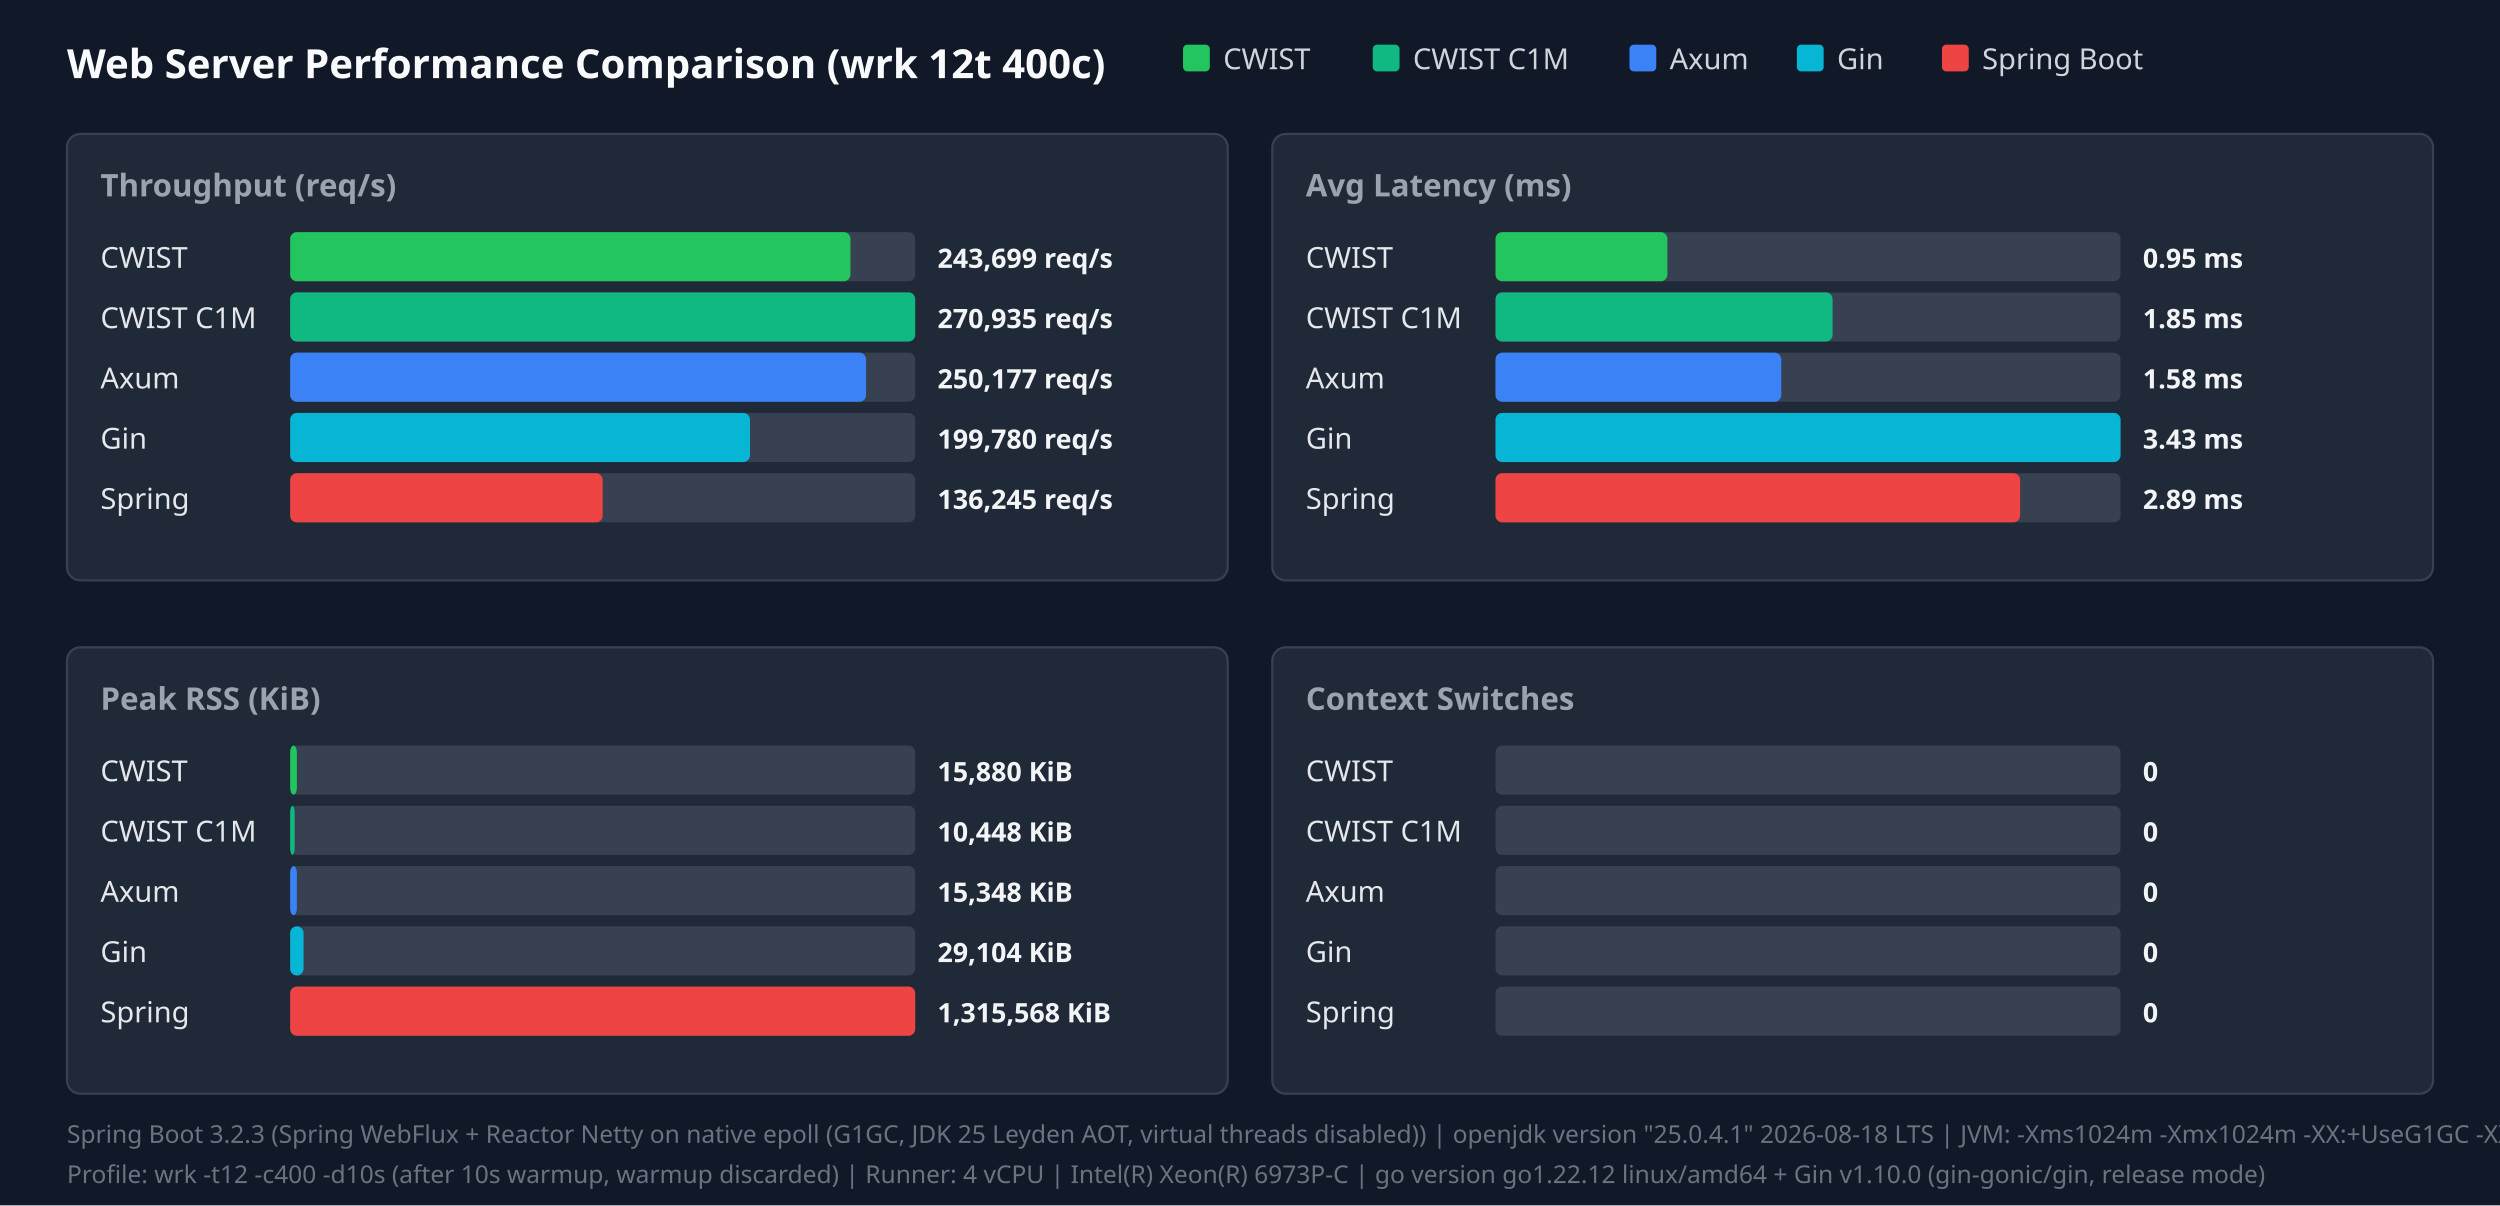
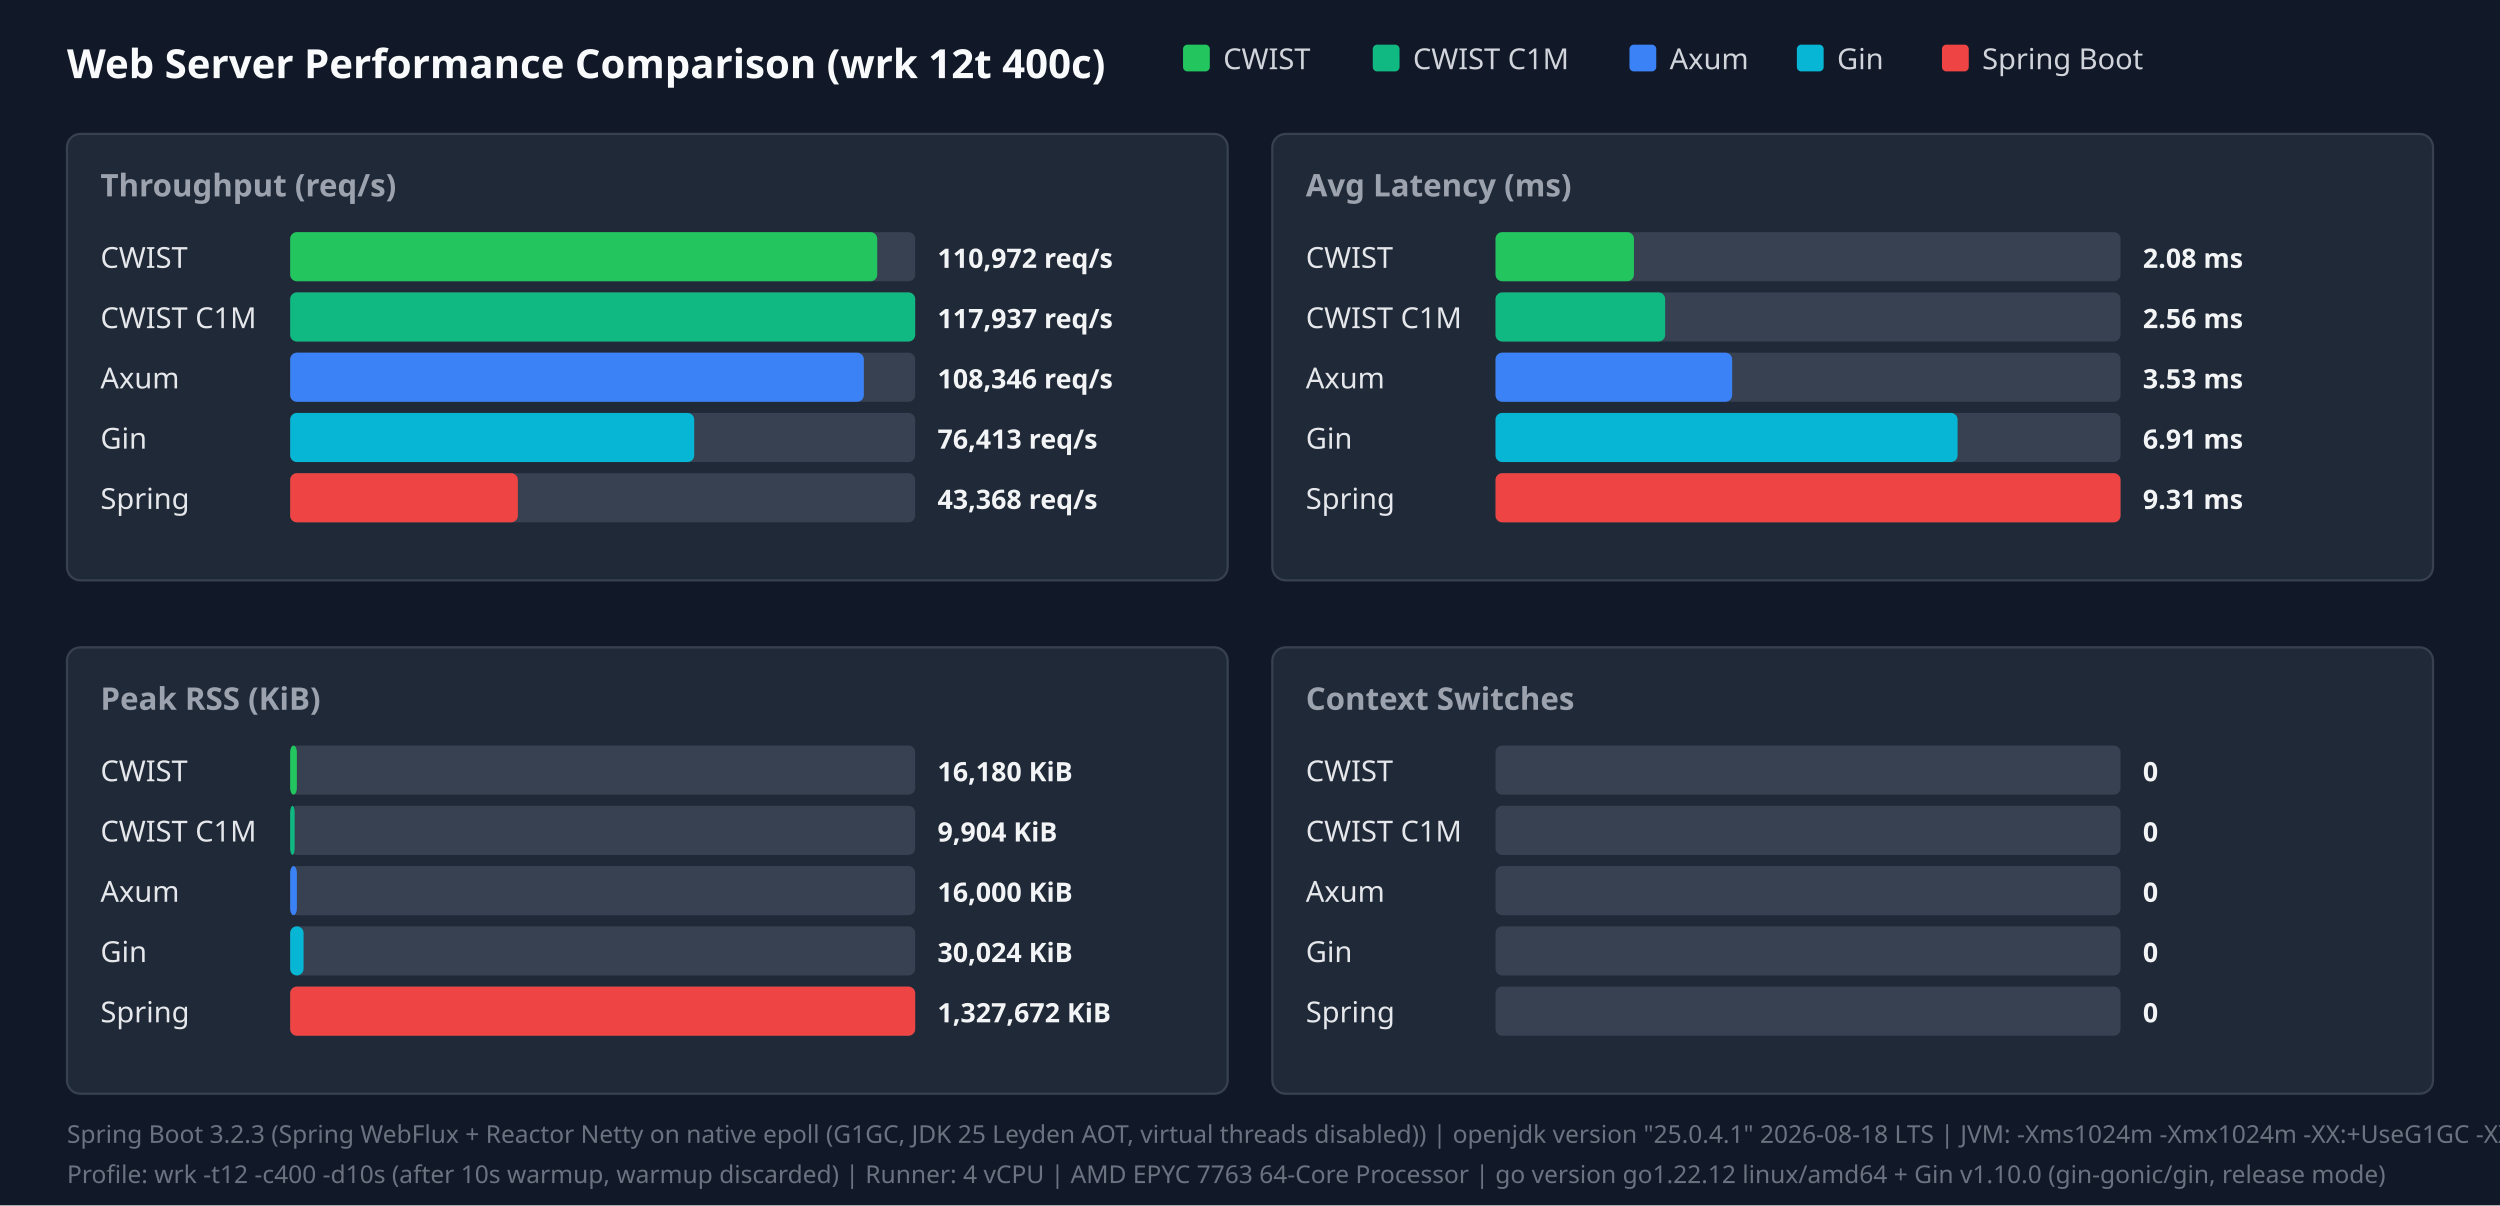
<svg xmlns="http://www.w3.org/2000/svg" width="1120" height="540" viewBox="0 0 1120 540">
  <style>.title{font:18px sans-serif;font-weight:bold;fill:#f9fafb}.panel-title{font:14px sans-serif;font-weight:600;fill:#9ca3af}.legend{font:13px sans-serif;fill:#d1d5db}.bar-label{font:13px sans-serif;font-weight:500;fill:#e5e7eb}.bar-val{font:12px sans-serif;font-weight:bold;fill:#f3f4f6}.footer{font:11px sans-serif;fill:#6b7280}</style>
  <rect width="100%" height="100%" fill="#111827" />
  <text x="30" y="35" class="title">Web Server Performance Comparison (wrk 12t 400c)</text>
  <rect x="530" y="20" width="12" height="12" fill="#22c55e" rx="2" />
  <text x="548" y="31" class="legend">CWIST</text>
  <rect x="615" y="20" width="12" height="12" fill="#10b981" rx="2" />
  <text x="633" y="31" class="legend">CWIST C1M</text>
  <rect x="730" y="20" width="12" height="12" fill="#3b82f6" rx="2" />
  <text x="748" y="31" class="legend">Axum</text>
  <rect x="805" y="20" width="12" height="12" fill="#06b6d4" rx="2" />
  <text x="823" y="31" class="legend">Gin</text>
  <rect x="870" y="20" width="12" height="12" fill="#ef4444" rx="2" />
  <text x="888" y="31" class="legend">Spring Boot</text>
  <rect x="30" y="60" width="520" height="200" fill="#1f2937" rx="6" stroke="#374151" />
  <text x="45" y="88" class="panel-title">Throughput (req/s)</text>
  <text x="45" y="120" class="bar-label">CWIST</text>
  <rect x="130" y="104" width="280" height="22" fill="#374151" rx="3" />
-   <rect x="130" y="104" width="251" height="22" fill="#22c55e" rx="3" />
-   <text x="420" y="120" class="bar-val">243,699 req/s</text>
+   <rect x="130" y="104" width="263" height="22" fill="#22c55e" rx="3" />
+   <text x="420" y="120" class="bar-val">110,972 req/s</text>
  <text x="45" y="147" class="bar-label">CWIST C1M</text>
  <rect x="130" y="131" width="280" height="22" fill="#374151" rx="3" />
  <rect x="130" y="131" width="280" height="22" fill="#10b981" rx="3" />
-   <text x="420" y="147" class="bar-val">270,935 req/s</text>
+   <text x="420" y="147" class="bar-val">117,937 req/s</text>
  <text x="45" y="174" class="bar-label">Axum</text>
  <rect x="130" y="158" width="280" height="22" fill="#374151" rx="3" />
-   <rect x="130" y="158" width="258" height="22" fill="#3b82f6" rx="3" />
-   <text x="420" y="174" class="bar-val">250,177 req/s</text>
+   <rect x="130" y="158" width="257" height="22" fill="#3b82f6" rx="3" />
+   <text x="420" y="174" class="bar-val">108,346 req/s</text>
  <text x="45" y="201" class="bar-label">Gin</text>
  <rect x="130" y="185" width="280" height="22" fill="#374151" rx="3" />
-   <rect x="130" y="185" width="206" height="22" fill="#06b6d4" rx="3" />
-   <text x="420" y="201" class="bar-val">199,780 req/s</text>
+   <rect x="130" y="185" width="181" height="22" fill="#06b6d4" rx="3" />
+   <text x="420" y="201" class="bar-val">76,413 req/s</text>
  <text x="45" y="228" class="bar-label">Spring</text>
  <rect x="130" y="212" width="280" height="22" fill="#374151" rx="3" />
-   <rect x="130" y="212" width="140" height="22" fill="#ef4444" rx="3" />
-   <text x="420" y="228" class="bar-val">136,245 req/s</text>
+   <rect x="130" y="212" width="102" height="22" fill="#ef4444" rx="3" />
+   <text x="420" y="228" class="bar-val">43,368 req/s</text>
  <rect x="570" y="60" width="520" height="200" fill="#1f2937" rx="6" stroke="#374151" />
  <text x="585" y="88" class="panel-title">Avg Latency (ms)</text>
  <text x="585" y="120" class="bar-label">CWIST</text>
  <rect x="670" y="104" width="280" height="22" fill="#374151" rx="3" />
-   <rect x="670" y="104" width="77" height="22" fill="#22c55e" rx="3" />
-   <text x="960" y="120" class="bar-val">0.95 ms</text>
+   <rect x="670" y="104" width="62" height="22" fill="#22c55e" rx="3" />
+   <text x="960" y="120" class="bar-val">2.08 ms</text>
  <text x="585" y="147" class="bar-label">CWIST C1M</text>
  <rect x="670" y="131" width="280" height="22" fill="#374151" rx="3" />
-   <rect x="670" y="131" width="151" height="22" fill="#10b981" rx="3" />
-   <text x="960" y="147" class="bar-val">1.85 ms</text>
+   <rect x="670" y="131" width="76" height="22" fill="#10b981" rx="3" />
+   <text x="960" y="147" class="bar-val">2.56 ms</text>
  <text x="585" y="174" class="bar-label">Axum</text>
  <rect x="670" y="158" width="280" height="22" fill="#374151" rx="3" />
-   <rect x="670" y="158" width="128" height="22" fill="#3b82f6" rx="3" />
-   <text x="960" y="174" class="bar-val">1.58 ms</text>
+   <rect x="670" y="158" width="106" height="22" fill="#3b82f6" rx="3" />
+   <text x="960" y="174" class="bar-val">3.53 ms</text>
  <text x="585" y="201" class="bar-label">Gin</text>
  <rect x="670" y="185" width="280" height="22" fill="#374151" rx="3" />
-   <rect x="670" y="185" width="280" height="22" fill="#06b6d4" rx="3" />
-   <text x="960" y="201" class="bar-val">3.43 ms</text>
+   <rect x="670" y="185" width="207" height="22" fill="#06b6d4" rx="3" />
+   <text x="960" y="201" class="bar-val">6.91 ms</text>
  <text x="585" y="228" class="bar-label">Spring</text>
  <rect x="670" y="212" width="280" height="22" fill="#374151" rx="3" />
-   <rect x="670" y="212" width="235" height="22" fill="#ef4444" rx="3" />
-   <text x="960" y="228" class="bar-val">2.89 ms</text>
+   <rect x="670" y="212" width="280" height="22" fill="#ef4444" rx="3" />
+   <text x="960" y="228" class="bar-val">9.31 ms</text>
  <rect x="30" y="290" width="520" height="200" fill="#1f2937" rx="6" stroke="#374151" />
  <text x="45" y="318" class="panel-title">Peak RSS (KiB)</text>
  <text x="45" y="350" class="bar-label">CWIST</text>
  <rect x="130" y="334" width="280" height="22" fill="#374151" rx="3" />
  <rect x="130" y="334" width="3" height="22" fill="#22c55e" rx="3" />
-   <text x="420" y="350" class="bar-val">15,880 KiB</text>
+   <text x="420" y="350" class="bar-val">16,180 KiB</text>
  <text x="45" y="377" class="bar-label">CWIST C1M</text>
  <rect x="130" y="361" width="280" height="22" fill="#374151" rx="3" />
  <rect x="130" y="361" width="2" height="22" fill="#10b981" rx="3" />
-   <text x="420" y="377" class="bar-val">10,448 KiB</text>
+   <text x="420" y="377" class="bar-val">9,904 KiB</text>
  <text x="45" y="404" class="bar-label">Axum</text>
  <rect x="130" y="388" width="280" height="22" fill="#374151" rx="3" />
  <rect x="130" y="388" width="3" height="22" fill="#3b82f6" rx="3" />
-   <text x="420" y="404" class="bar-val">15,348 KiB</text>
+   <text x="420" y="404" class="bar-val">16,000 KiB</text>
  <text x="45" y="431" class="bar-label">Gin</text>
  <rect x="130" y="415" width="280" height="22" fill="#374151" rx="3" />
  <rect x="130" y="415" width="6" height="22" fill="#06b6d4" rx="3" />
-   <text x="420" y="431" class="bar-val">29,104 KiB</text>
+   <text x="420" y="431" class="bar-val">30,024 KiB</text>
  <text x="45" y="458" class="bar-label">Spring</text>
  <rect x="130" y="442" width="280" height="22" fill="#374151" rx="3" />
  <rect x="130" y="442" width="280" height="22" fill="#ef4444" rx="3" />
-   <text x="420" y="458" class="bar-val">1,315,568 KiB</text>
+   <text x="420" y="458" class="bar-val">1,327,672 KiB</text>
  <rect x="570" y="290" width="520" height="200" fill="#1f2937" rx="6" stroke="#374151" />
  <text x="585" y="318" class="panel-title">Context Switches</text>
  <text x="585" y="350" class="bar-label">CWIST</text>
  <rect x="670" y="334" width="280" height="22" fill="#374151" rx="3" />
  <text x="960" y="350" class="bar-val">0</text>
  <text x="585" y="377" class="bar-label">CWIST C1M</text>
  <rect x="670" y="361" width="280" height="22" fill="#374151" rx="3" />
  <text x="960" y="377" class="bar-val">0</text>
  <text x="585" y="404" class="bar-label">Axum</text>
  <rect x="670" y="388" width="280" height="22" fill="#374151" rx="3" />
  <text x="960" y="404" class="bar-val">0</text>
  <text x="585" y="431" class="bar-label">Gin</text>
  <rect x="670" y="415" width="280" height="22" fill="#374151" rx="3" />
  <text x="960" y="431" class="bar-val">0</text>
  <text x="585" y="458" class="bar-label">Spring</text>
  <rect x="670" y="442" width="280" height="22" fill="#374151" rx="3" />
  <text x="960" y="458" class="bar-val">0</text>
  <text x="30" y="512" class="footer">Spring Boot 3.2.3 (Spring WebFlux + Reactor Netty on native epoll (G1GC, JDK 25 Leyden AOT, virtual threads disabled)) | openjdk version "25.0.4.1" 2026-08-18 LTS | JVM: -Xms1024m -Xmx1024m   -XX:+UseG1GC -XX:GCTimeRatio=99 -XX:G1HeapRegionSize=1m   -XX:+AlwaysPreTouch   -XX:CompileThreshold=1500 -XX:CICompilerCount=4   -Djava.security.egd=file:/dev/urandom   -Djava.net.preferIPv4Stack=true   -Dio.netty.allocator.type=pooled   -Dio.netty.leakDetection.level=disabled   -Dio.netty.buffer.checkBounds=false   -Dio.netty.buffer.checkAccessible=false   -Dreactor.netty.ioWorkerCount=4   -Xlog:gc*:file=/tmp/spring_gc.log:time,uptime,level,tags -XX:+AOTClassLinking -XX:AOTCache=/tmp/spring_bench/app.aot (JEP 483 + JEP 514 single-step AOT)</text>
-   <text x="30" y="530" class="footer">Profile: wrk -t12 -c400 -d10s (after 10s warmup, warmup discarded) | Runner: 4 vCPU | Intel(R) Xeon(R) 6973P-C | go version go1.22.12 linux/amd64 + Gin v1.10.0 (gin-gonic/gin, release mode)</text>
+   <text x="30" y="530" class="footer">Profile: wrk -t12 -c400 -d10s (after 10s warmup, warmup discarded) | Runner: 4 vCPU | AMD EPYC 7763 64-Core Processor | go version go1.22.12 linux/amd64 + Gin v1.10.0 (gin-gonic/gin, release mode)</text>
</svg>
